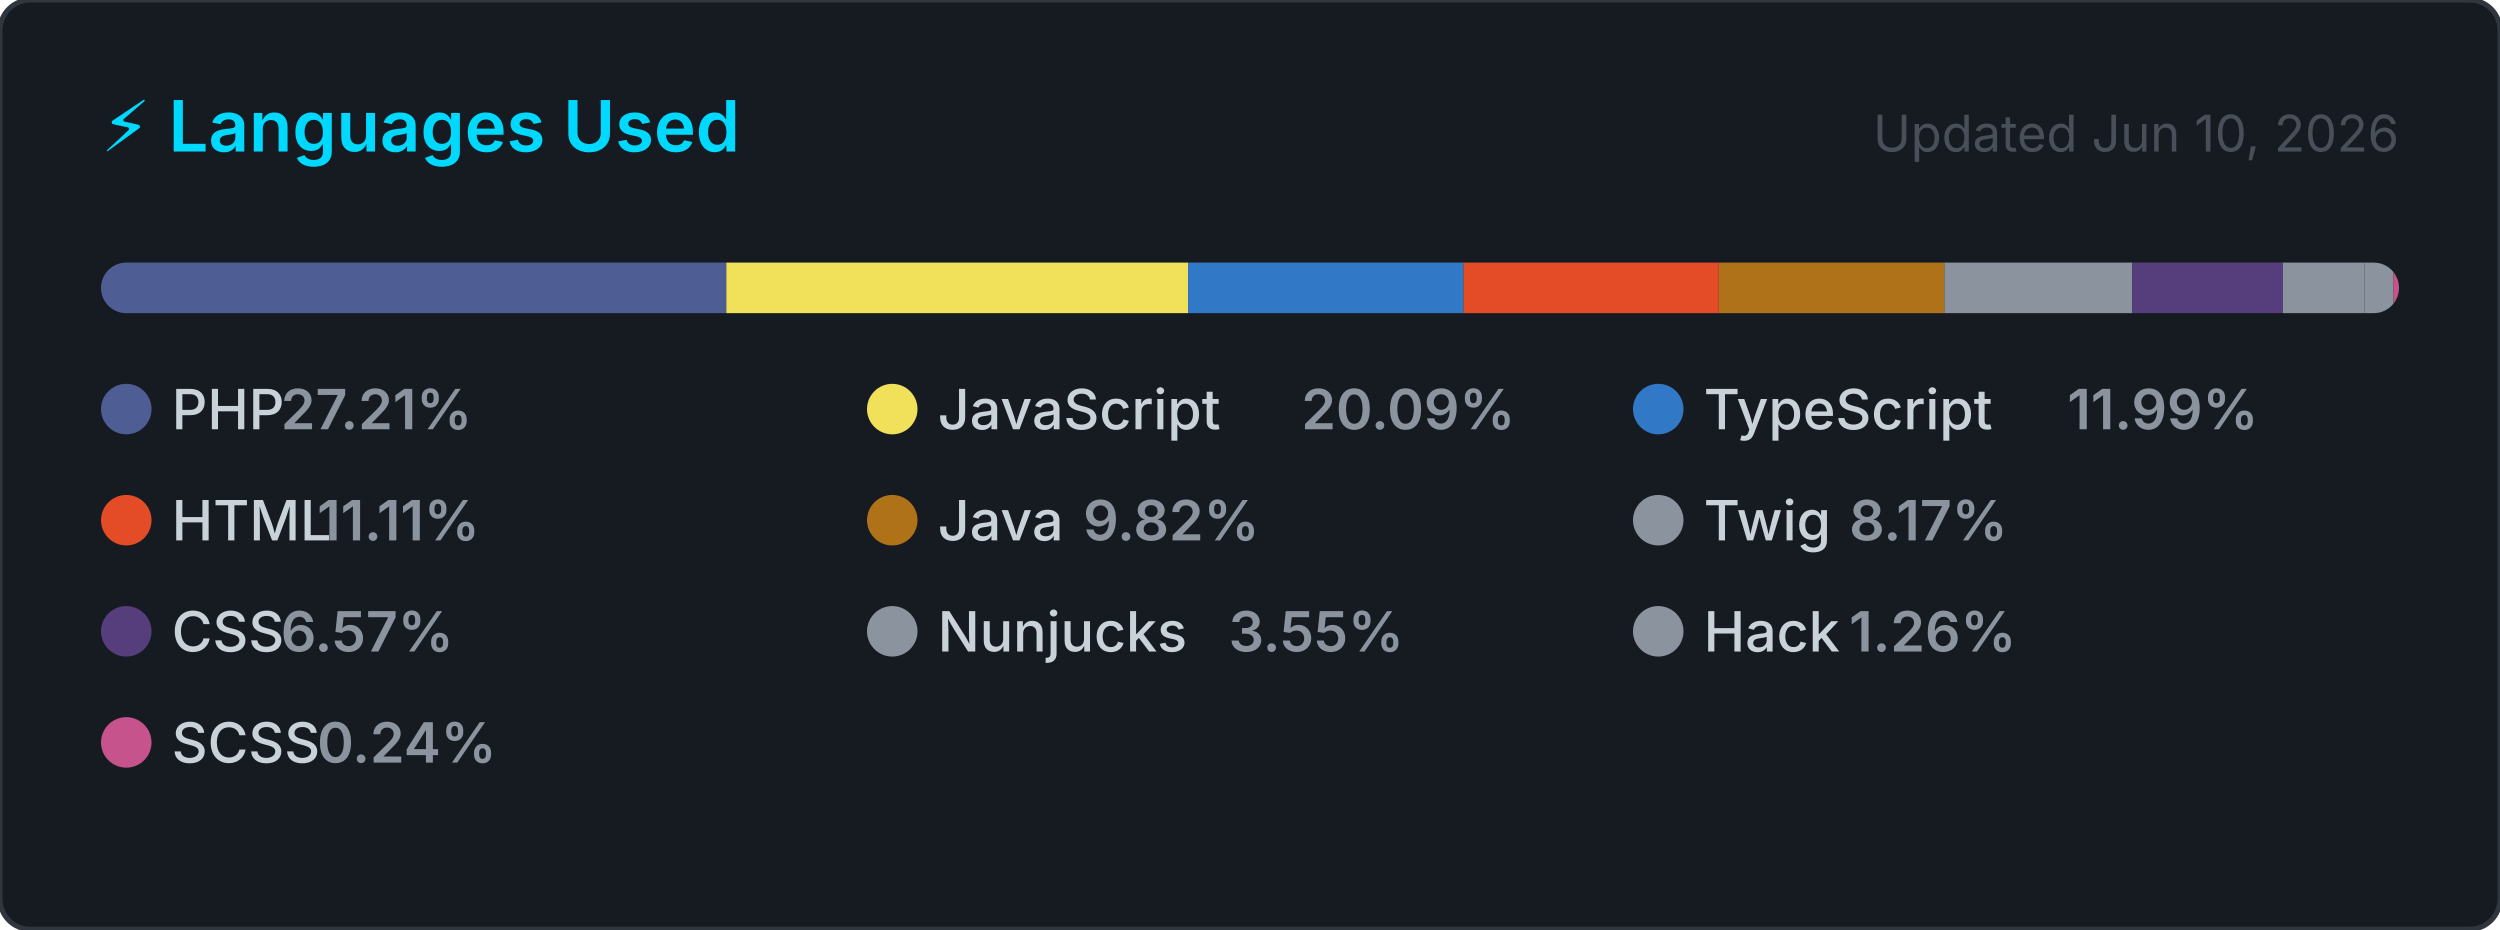
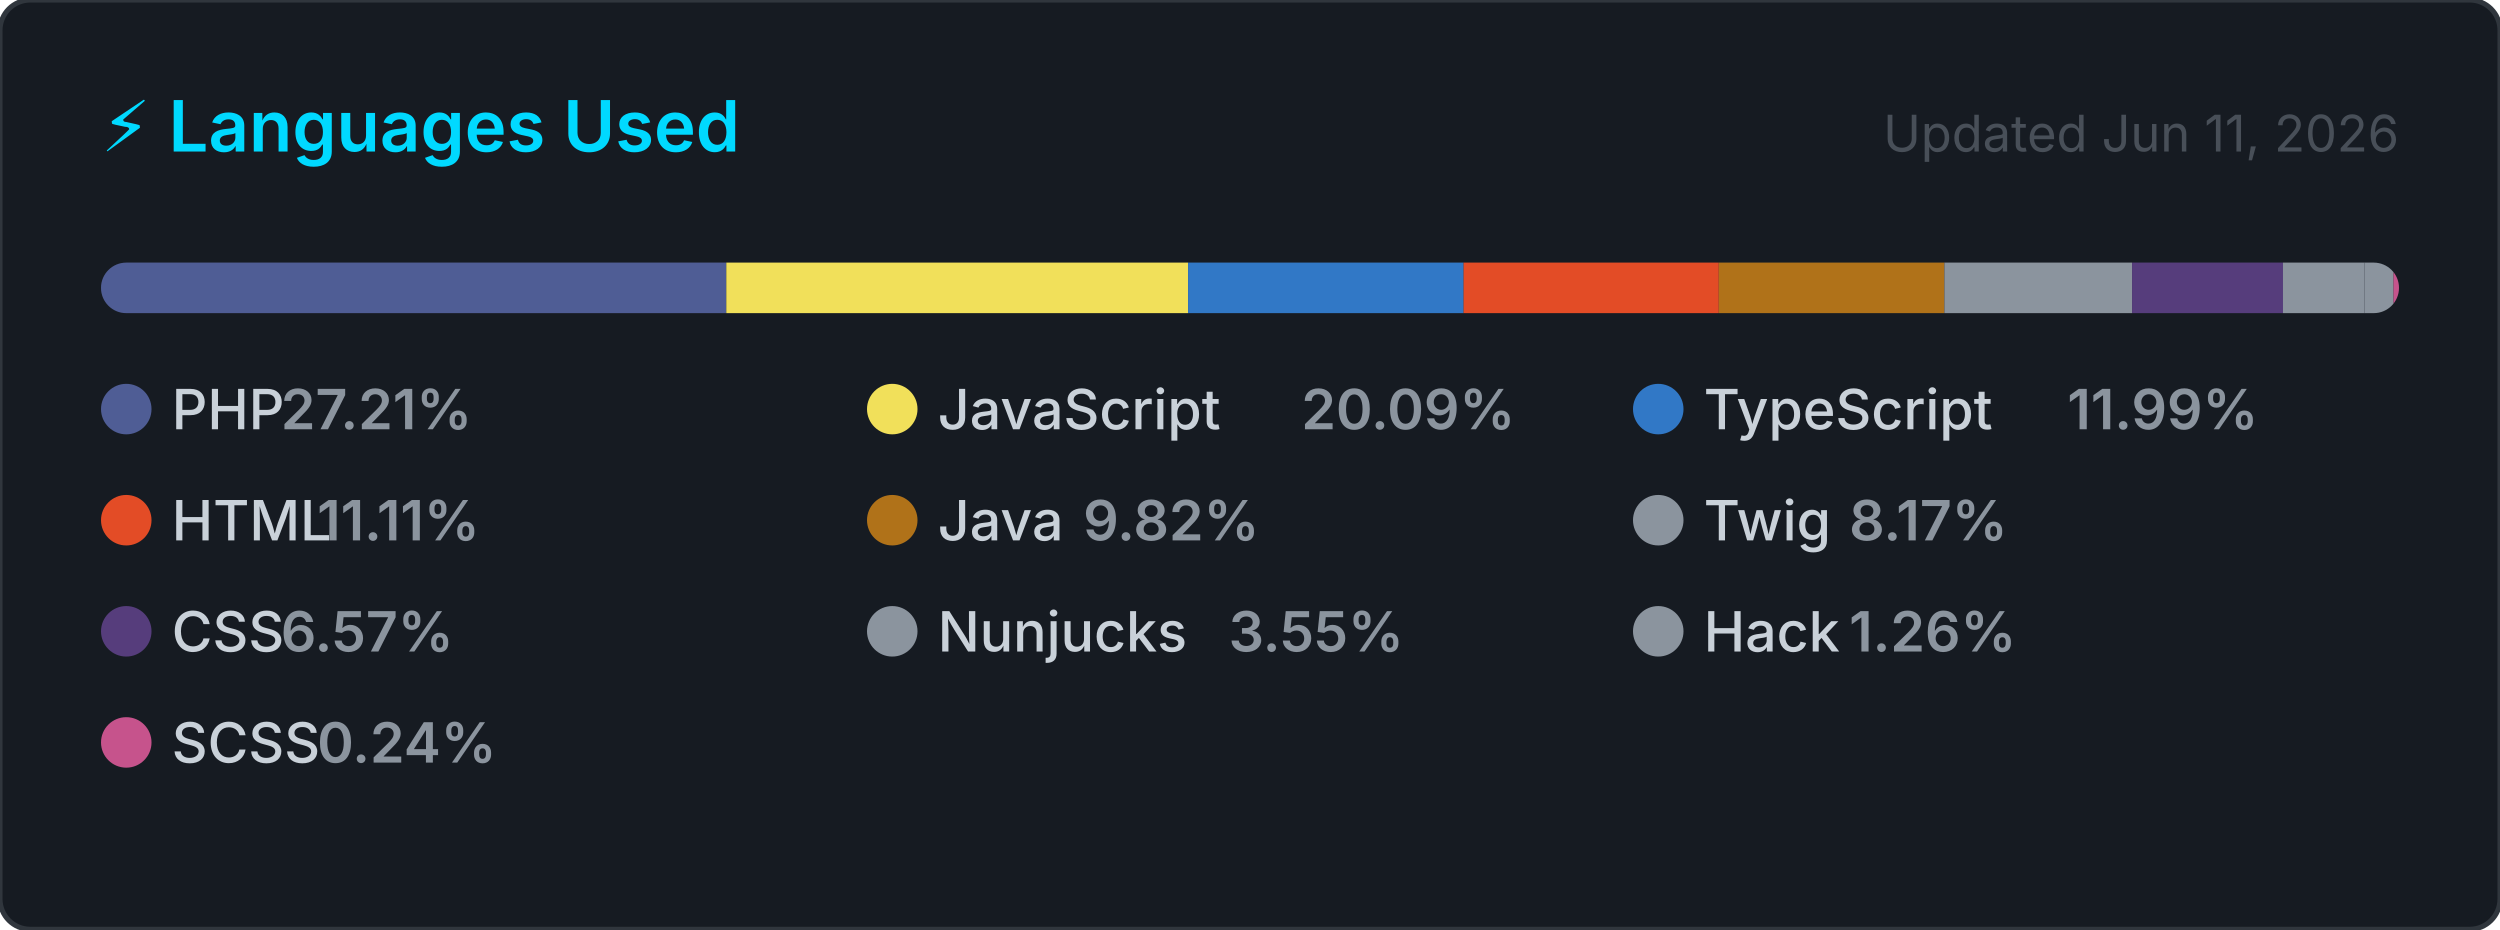
<svg xmlns="http://www.w3.org/2000/svg" width="495" height="184" viewBox="0 0 495 184" role="img" aria-label="Top programming languages for carlosrbl">
  <style>
    .card      { fill: #161b22; stroke: #30363d; stroke-width: 1; }
    .title     { font: 600 14px -apple-system, BlinkMacSystemFont, 'Segoe UI', sans-serif; fill: #00D9FF; }
    .updated   { font: 400 10px -apple-system, BlinkMacSystemFont, 'Segoe UI', sans-serif; fill: #484f58; }
    .lang-name { font: 500 11px -apple-system, BlinkMacSystemFont, 'Segoe UI', sans-serif; fill: #c9d1d9; }
    .lang-pct  { font: 600 11px -apple-system, BlinkMacSystemFont, 'Segoe UI', sans-serif; fill: #8b949e; }
  </style>
  <defs>
    <clipPath id="bar-clip">
      <rect x="20" y="52" width="455" height="10" rx="5" />
    </clipPath>
  </defs>
  <rect width="495" height="184" rx="6" ry="6" class="card" />
  <text x="20" y="30" class="title">⚡ Languages Used</text>
-   <text x="475" y="30" class="updated" text-anchor="end">Updated Jun 10, 2026</text>
+   <text x="475" y="30" class="updated" text-anchor="end">Updated Jun 11, 2026</text>
  <rect x="20" y="52" width="455" height="10" rx="5" fill="#21262d" />
  <g clip-path="url(#bar-clip)">
    <rect x="20.00" y="52" width="123.81" height="10" fill="#4F5D95" />
    <rect x="143.81" y="52" width="91.43" height="10" fill="#f1e05a" />
    <rect x="235.24" y="52" width="54.56" height="10" fill="#3178c6" />
    <rect x="289.79" y="52" width="50.53" height="10" fill="#e34c26" />
    <rect x="340.33" y="52" width="44.66" height="10" fill="#b07219" />
    <rect x="384.99" y="52" width="37.16" height="10" fill="#8b949e" />
    <rect x="422.15" y="52" width="29.88" height="10" fill="#563d7c" />
    <rect x="452.03" y="52" width="16.16" height="10" fill="#8b949e" />
    <rect x="468.19" y="52" width="5.72" height="10" fill="#8b949e" />
    <rect x="473.91" y="52" width="2.00" height="10" fill="#c6538c" />
  </g>
  <g transform="translate(20, 76)">
    <circle cx="5" cy="5" r="5" fill="#4F5D95" />
    <text x="14" y="9" class="lang-name">PHP</text>
    <text x="14" y="9" class="lang-pct" dx="21.6">27.21%</text>
  </g>
  <g transform="translate(171.6667, 76)">
    <circle cx="5" cy="5" r="5" fill="#f1e05a" />
    <text x="14" y="9" class="lang-name">JavaScript</text>
    <text x="14" y="9" class="lang-pct" dx="72">20.09%</text>
  </g>
  <g transform="translate(323.3333, 76)">
    <circle cx="5" cy="5" r="5" fill="#3178c6" />
    <text x="14" y="9" class="lang-name">TypeScript</text>
    <text x="14" y="9" class="lang-pct" dx="72">11.99%</text>
  </g>
  <g transform="translate(20, 98)">
    <circle cx="5" cy="5" r="5" fill="#e34c26" />
    <text x="14" y="9" class="lang-name">HTML</text>
    <text x="14" y="9" class="lang-pct" dx="28.8">11.11%</text>
  </g>
  <g transform="translate(171.6667, 98)">
    <circle cx="5" cy="5" r="5" fill="#b07219" />
    <text x="14" y="9" class="lang-name">Java</text>
    <text x="14" y="9" class="lang-pct" dx="28.8">9.82%</text>
  </g>
  <g transform="translate(323.3333, 98)">
    <circle cx="5" cy="5" r="5" fill="#8b949e" />
    <text x="14" y="9" class="lang-name">Twig</text>
    <text x="14" y="9" class="lang-pct" dx="28.8">8.17%</text>
  </g>
  <g transform="translate(20, 120)">
    <circle cx="5" cy="5" r="5" fill="#563d7c" />
    <text x="14" y="9" class="lang-name">CSS</text>
    <text x="14" y="9" class="lang-pct" dx="21.6">6.57%</text>
  </g>
  <g transform="translate(171.6667, 120)">
    <circle cx="5" cy="5" r="5" fill="#8b949e" />
    <text x="14" y="9" class="lang-name">Nunjucks</text>
    <text x="14" y="9" class="lang-pct" dx="57.6">3.55%</text>
  </g>
  <g transform="translate(323.3333, 120)">
    <circle cx="5" cy="5" r="5" fill="#8b949e" />
    <text x="14" y="9" class="lang-name">Hack</text>
    <text x="14" y="9" class="lang-pct" dx="28.8">1.26%</text>
  </g>
  <g transform="translate(20, 142)">
    <circle cx="5" cy="5" r="5" fill="#c6538c" />
    <text x="14" y="9" class="lang-name">SCSS</text>
    <text x="14" y="9" class="lang-pct" dx="28.8">0.24%</text>
  </g>
</svg>
